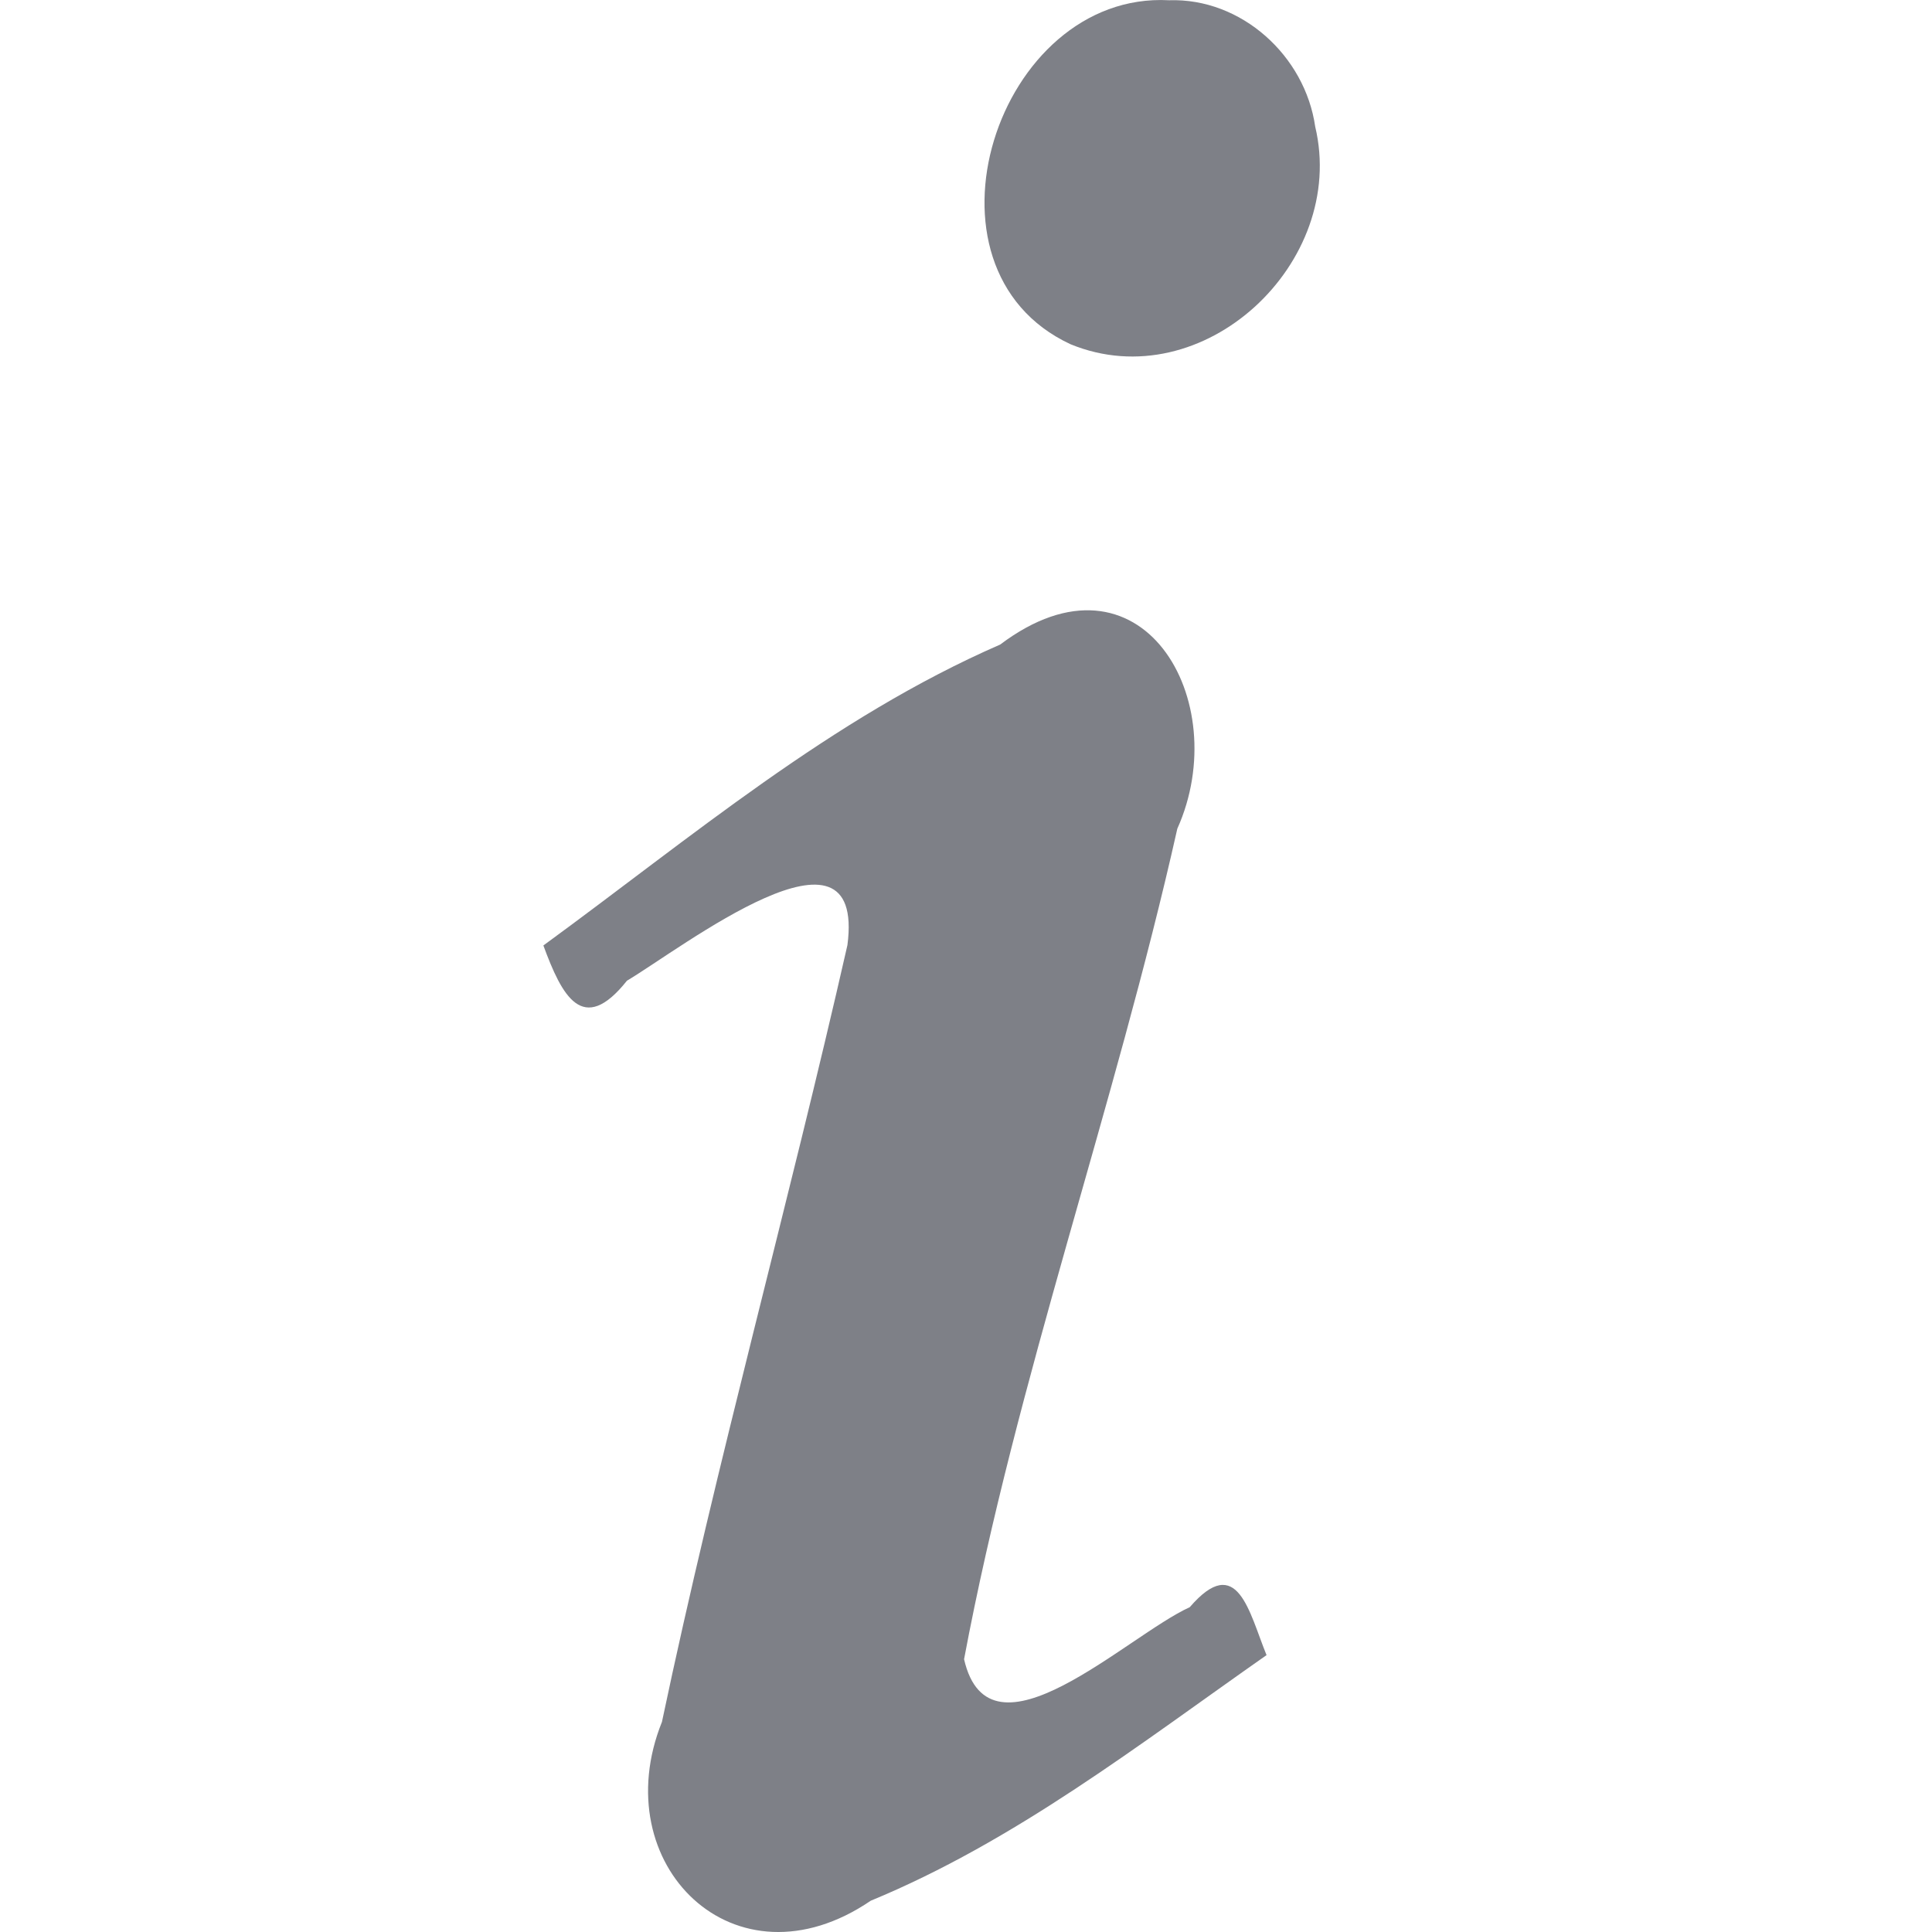
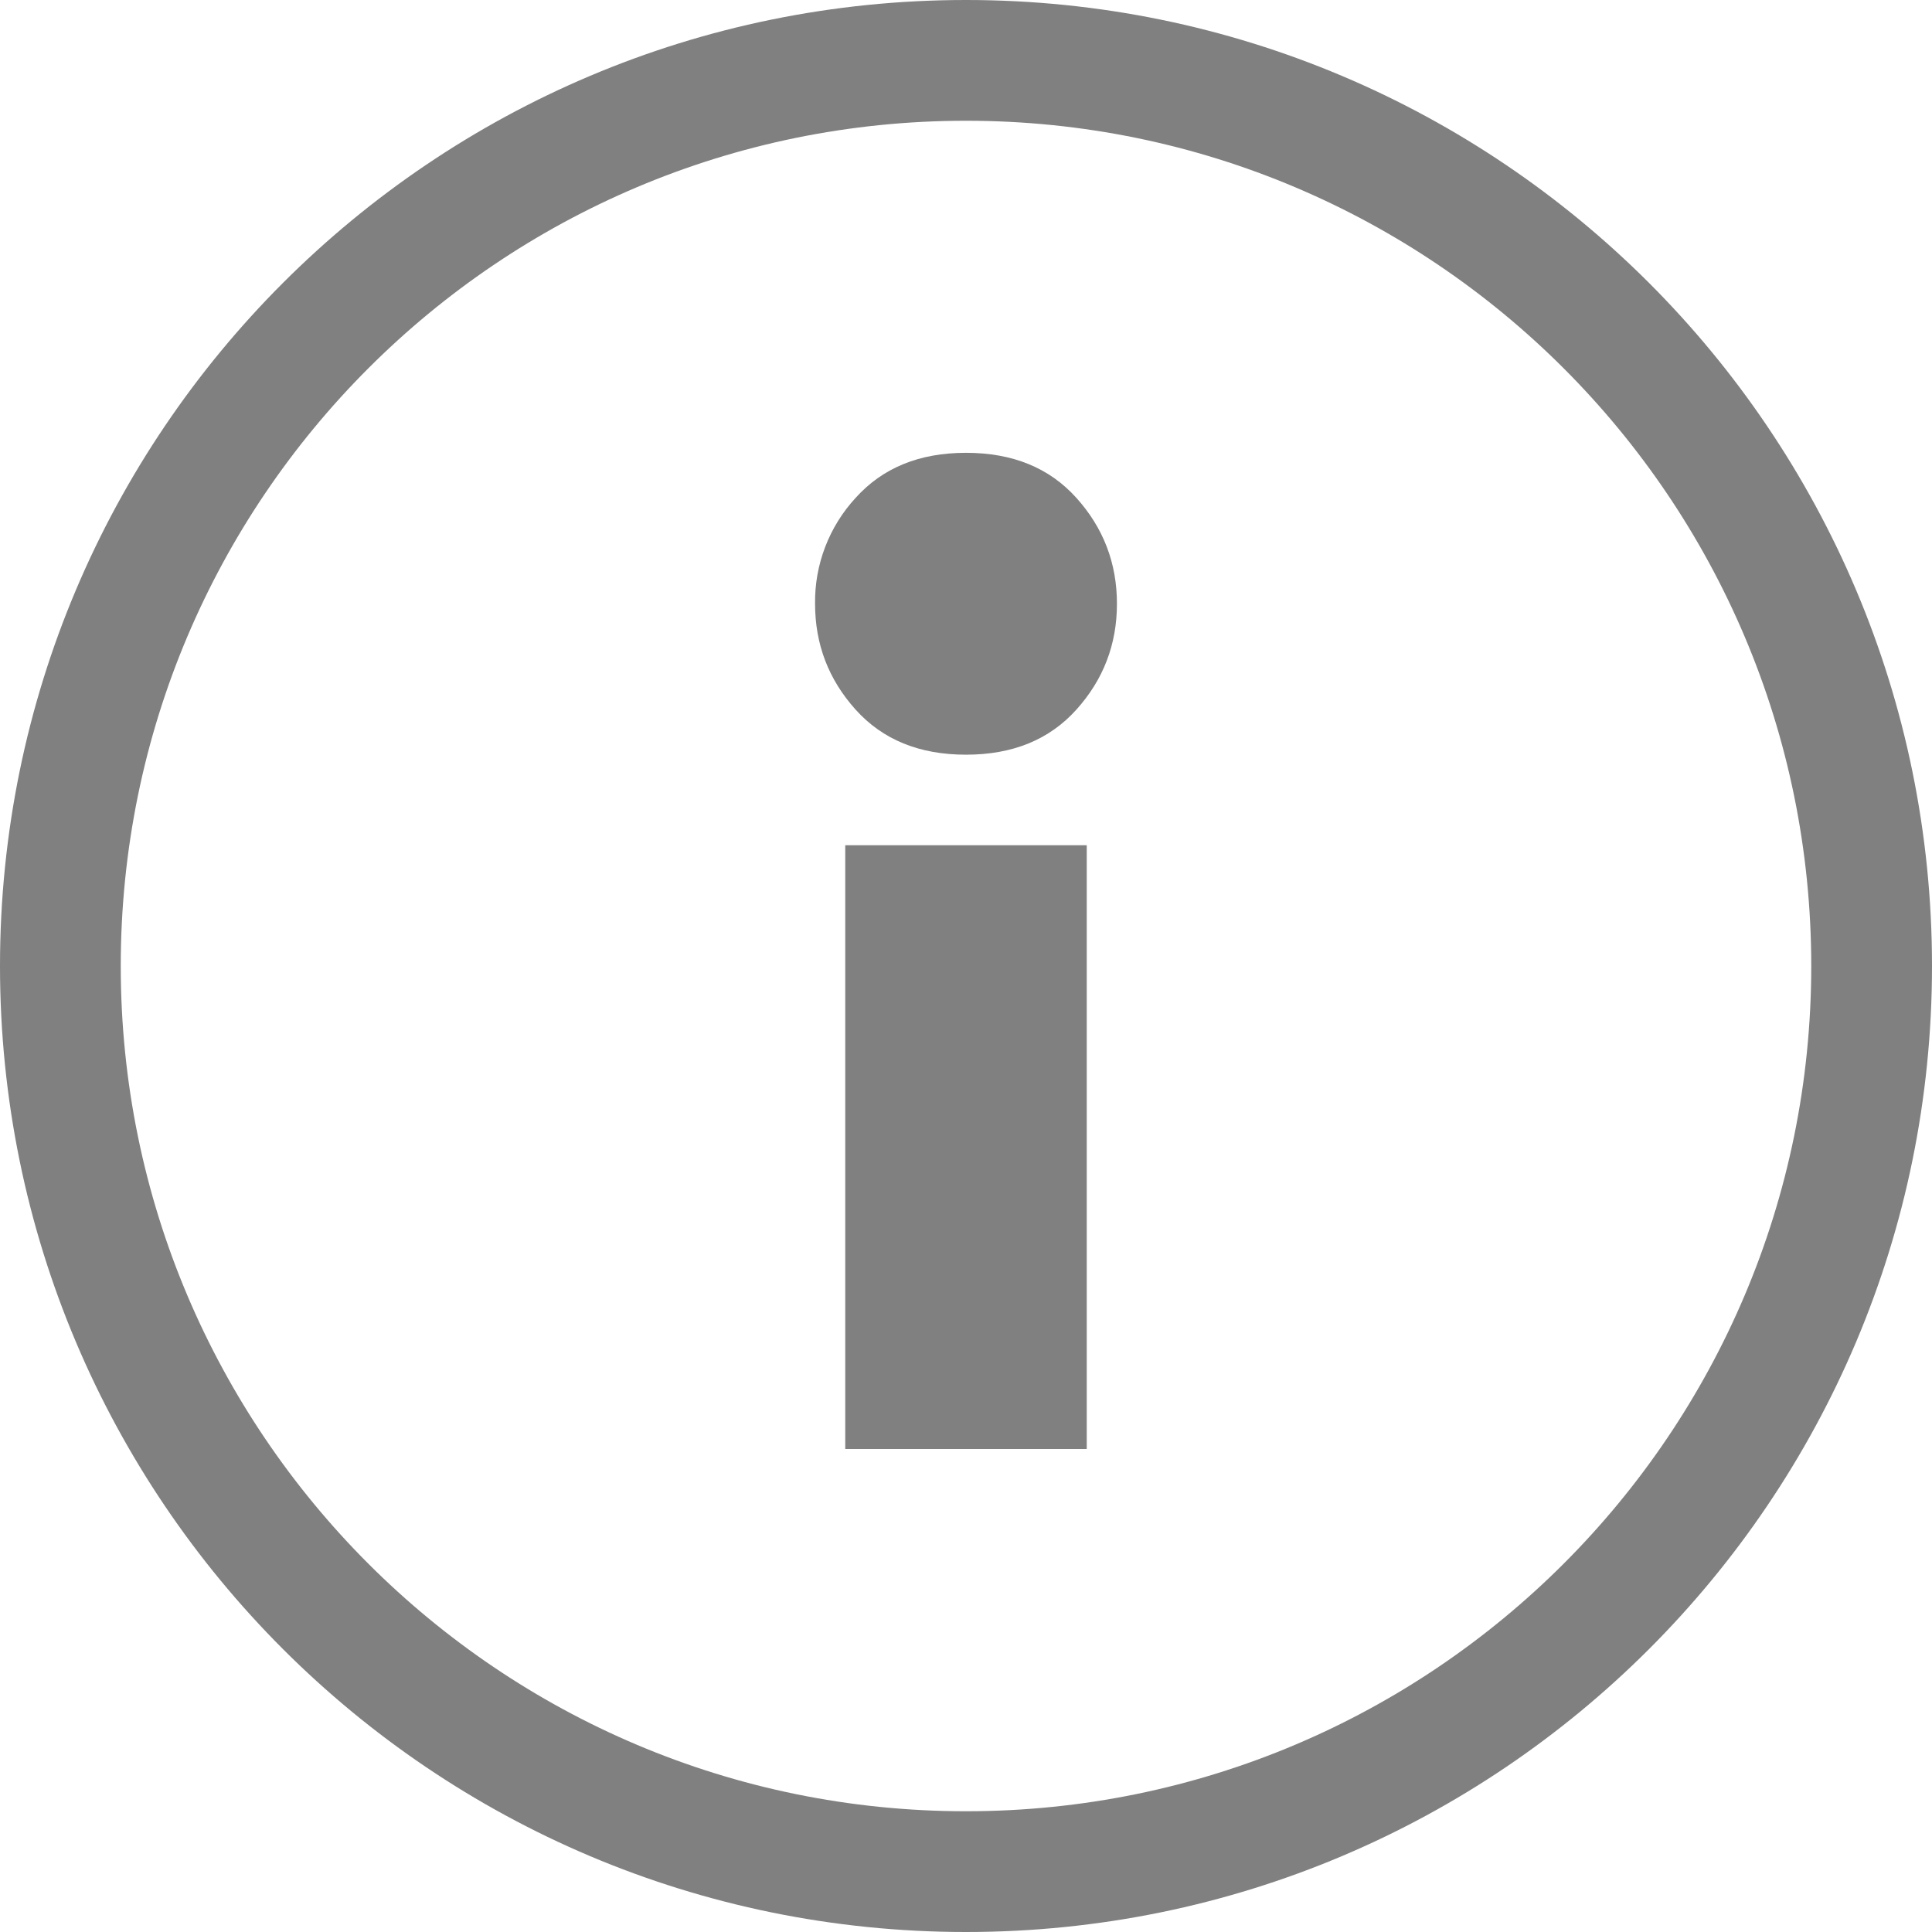
- <svg xmlns="http://www.w3.org/2000/svg" xmlns:ns1="http://www.openswatchbook.org/uri/2009/osb" height="16" id="svg7384" version="1.1" width="16">
-   <defs id="defs7386">
-     <linearGradient id="linearGradient5606" ns1:paint="solid">
-       <stop id="stop5608" offset="0" style="stop-color:#000000;stop-opacity:1;" />
-     </linearGradient>
-     <linearGradient id="linearGradient4526" ns1:paint="solid">
-       <stop id="stop4528" offset="0" style="stop-color:#ffffff;stop-opacity:1;" />
-     </linearGradient>
-   </defs>
-   <g id="layer9" label="status" style="display:inline" transform="translate(-513.0002,207)" />
-   <g id="layer2" transform="translate(-272,-160)" />
-   <g id="layer3" style="display:inline" transform="translate(-272,-160)" />
-   <g id="layer1" transform="translate(-272,-160)" />
-   <path d="m 4.5,7.83 c 0.153,0.416 0.325,0.753 0.692,0.292 0.455,-0.271 1.978,-1.456 1.826,-0.295 C 6.53,9.977 5.936,12.104 5.482,14.26 5.007,15.44 6.085,16.508 7.211,15.741 8.408,15.247 9.437,14.444 10.489,13.707 10.345,13.355 10.25,12.849 9.853,13.31 9.333,13.546 8.195,14.66 7.984,13.741 8.421,11.414 9.232,9.172 9.75,6.863 10.226,5.802 9.448,4.46 8.283,5.338 6.886,5.947 5.719,6.94 4.5,7.83 Z M 9.681,0.002 C 8.257,-0.074 7.512,2.222 8.866,2.851 9.964,3.301 11.16,2.175 10.892,1.049 10.808,0.463 10.282,-0.018 9.681,0.002 Z" id="text3482" style="color:#000000;font-style:normal;font-variant:normal;font-weight:bold;font-stretch:normal;font-size:40px;line-height:100%;font-family:'URW Palladio L';-inkscape-font-specification:'URW Palladio L Bold';text-align:start;writing-mode:lr-tb;text-anchor:start;display:inline;overflow:visible;visibility:visible;fill:#7e8087;fill-opacity:1;fill-rule:nonzero;stroke:none;stroke-width:0.558;marker:none;enable-background:accumulate" />
+ <svg xmlns="http://www.w3.org/2000/svg" height="16" width="16">
+   <g transform="translate(-512 -180)">
+     <path d="M520 196a8 8 0 0 1-8-8 8 8 0 0 1 8-8 8 8 0 0 1 8 8 8 8 0 0 1-8 8zm0-1a7 7 0 0 0 7-7 7 7 0 0 0-7-7 7 7 0 0 0-7 7 7 7 0 0 0 7 7z" fill="gray" />
+     <path d="M520 183.75c-.386 0-.69.124-.914.373a1.269 1.269 0 0 0-.336.877c0 .336.112.628.336.877.224.249.528.373.914.373s.69-.124.914-.373c.224-.249.336-.541.336-.877 0-.336-.112-.628-.336-.877-.224-.249-.528-.373-.914-.373zm-1 3.25v5h2v-5z" fill="gray" font-family="Ubuntu" font-weight="400" letter-spacing="0" style="line-height:1000%;-inkscape-font-specification:Ubuntu" word-spacing="0" />
+   </g>
</svg>
